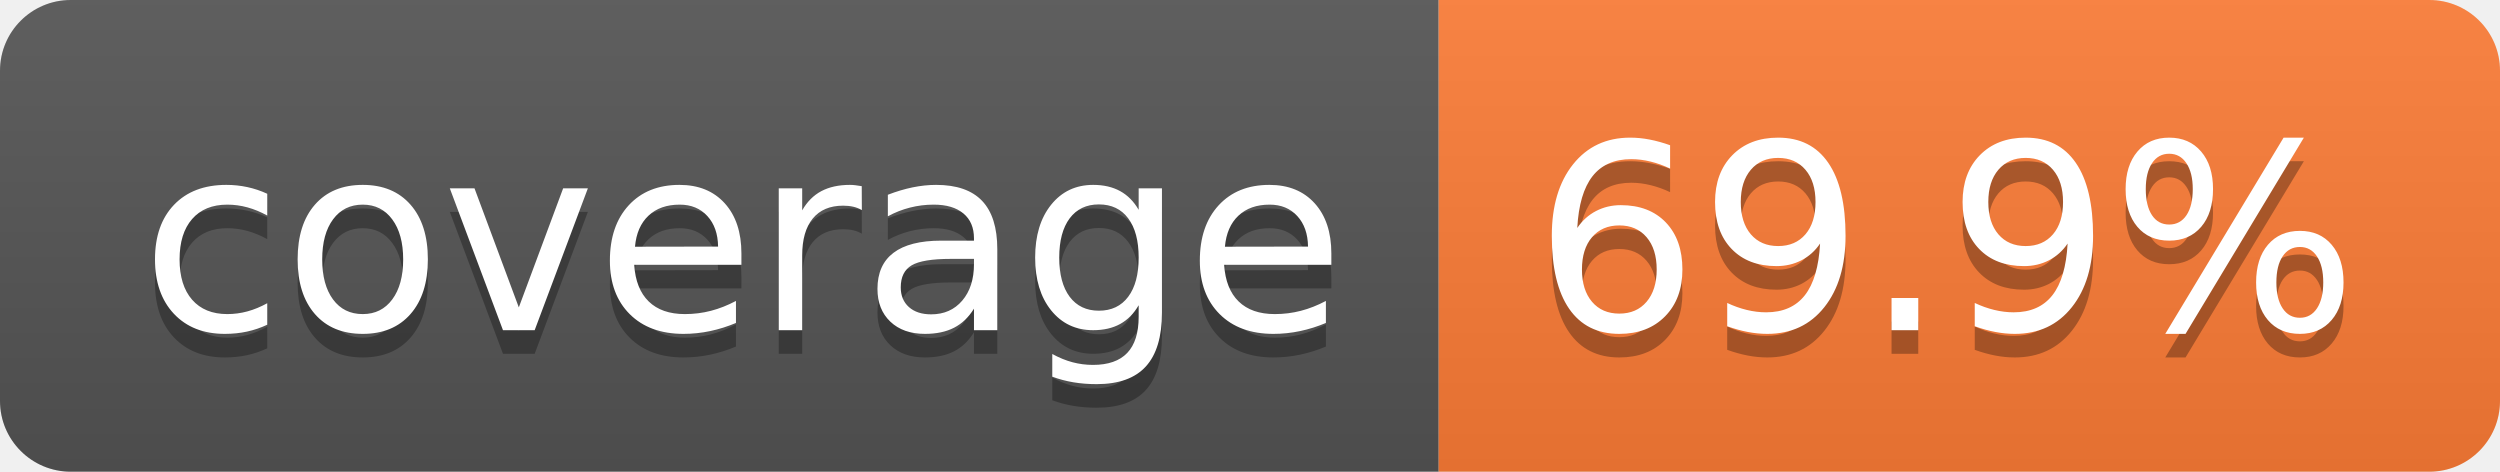
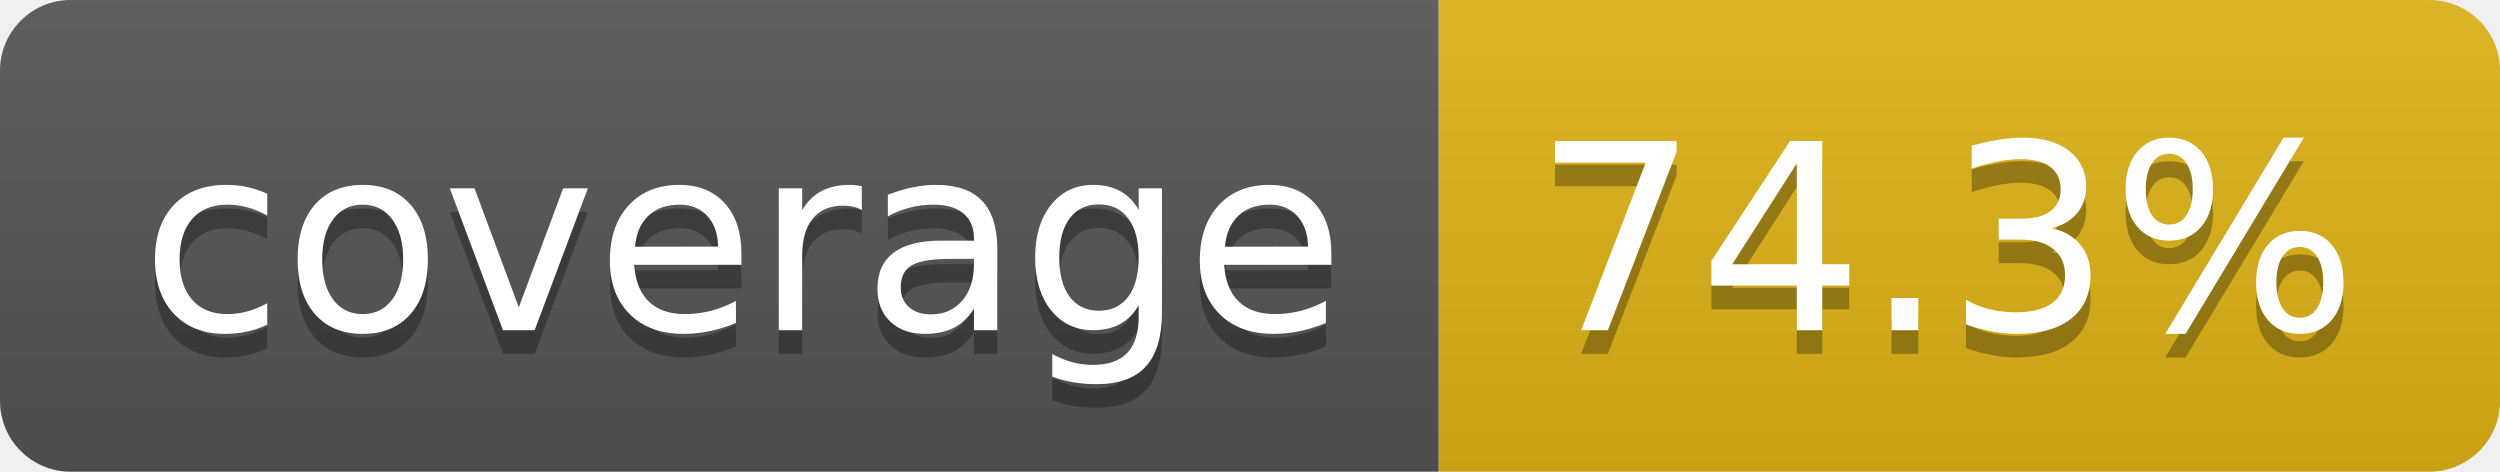
- <svg xmlns="http://www.w3.org/2000/svg" width="106" height="20" role="img" aria-label="coverage: 69.9%">
+ <svg xmlns="http://www.w3.org/2000/svg" width="106" height="20" role="img" aria-label="coverage: 74.3%">
  <linearGradient id="s" x2="0" y2="100%">
    <stop offset="0" stop-color="#bbb" stop-opacity=".1" />
    <stop offset="1" stop-opacity=".1" />
  </linearGradient>
  <clipPath id="r">
    <rect width="106" height="20" rx="3" fill="#fff" />
  </clipPath>
  <g clip-path="url(#r)">
    <rect width="61" height="20" fill="#555" />
-     <rect x="61" width="45" height="20" fill="#fe7d37" />
+     <rect x="61" width="45" height="20" fill="#dfb317" />
    <rect width="106" height="20" fill="url(#s)" />
  </g>
  <g fill="#fff" text-anchor="middle" font-family="Verdana,Geneva,DejaVu Sans,sans-serif" text-rendering="geometricPrecision" font-size="110">
    <text aria-hidden="true" x="315" y="150" fill="#010101" fill-opacity=".3" transform="scale(.1)" textLength="510">coverage</text>
    <text x="315" y="140" transform="scale(.1)" fill="#fff" textLength="510">coverage</text>
-     <text aria-hidden="true" x="825" y="150" fill="#010101" fill-opacity=".3" transform="scale(.1)" textLength="350">69.9%</text>
-     <text x="825" y="140" transform="scale(.1)" fill="#fff" textLength="350">69.9%</text>
+     <text aria-hidden="true" x="825" y="150" fill="#010101" fill-opacity=".3" transform="scale(.1)" textLength="350">74.3%</text>
+     <text x="825" y="140" transform="scale(.1)" fill="#fff" textLength="350">74.3%</text>
  </g>
</svg>
